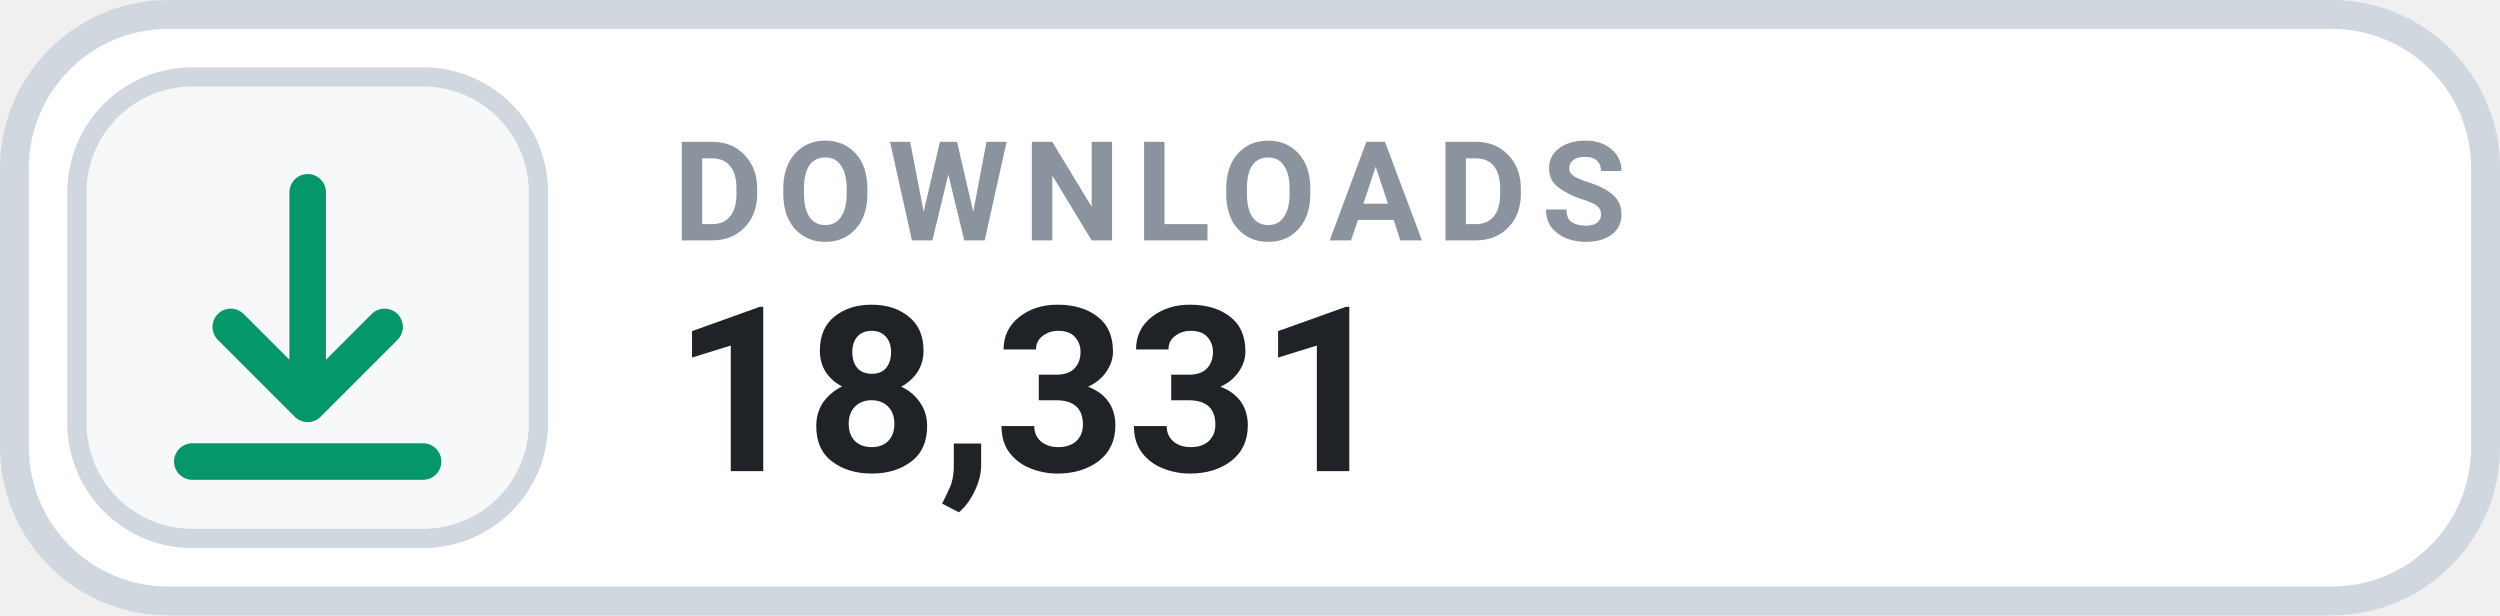
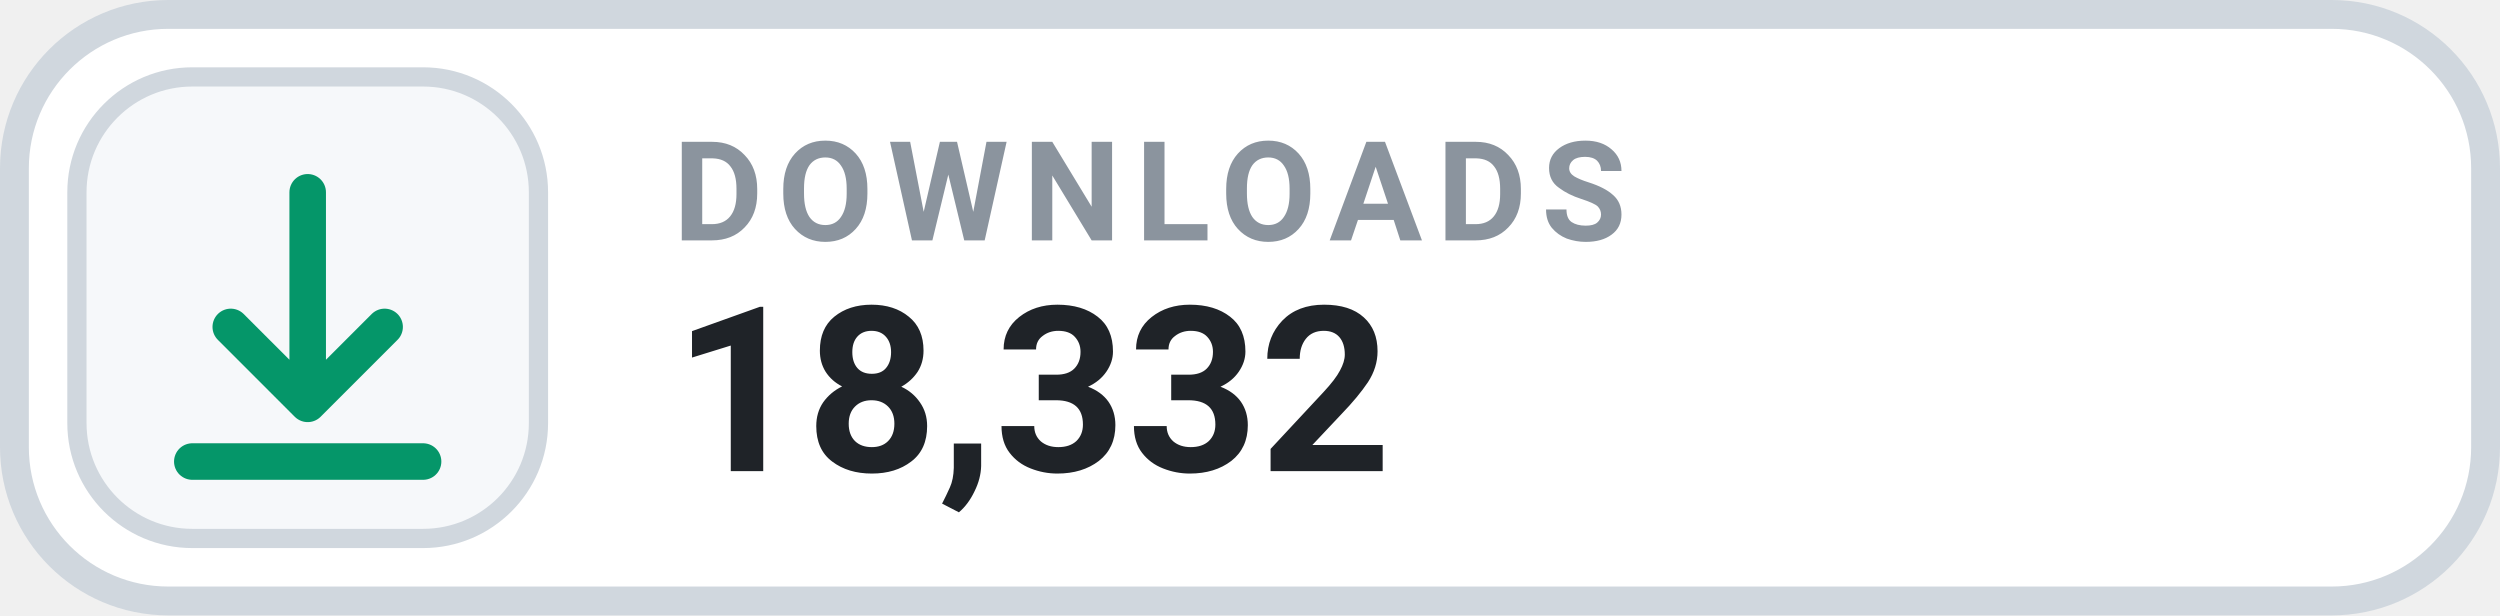
- <svg xmlns="http://www.w3.org/2000/svg" width="130" height="32" viewBox="0 0 130 32" role="img" aria-label="DOWNLOADS 18,331">
+ <svg xmlns="http://www.w3.org/2000/svg" width="130" height="32" viewBox="0 0 130 32" role="img" aria-label="DOWNLOADS 18,332">
  <rect x=".75" y=".75" width="128.5" height="30.5" rx="8" fill="#FFFFFF" stroke="#D0D7DE" stroke-width="1.5" />
  <rect x="4" y="4" width="24" height="24" rx="6" fill="#F6F8FA" stroke="#D0D7DE" stroke-width="1" />
  <g transform="translate(16 16)" style="color:#059669;">
    <path d="M0 -6 v11 m0 0 l4 -4 m-4 4 l-4 -4 M-6 8 h12" fill="none" stroke="currentColor" stroke-width="1.9" stroke-linecap="round" stroke-linejoin="round" />
  </g>
  <text x="35" y="12.5" fill="#8B949E" font-family="-apple-system,BlinkMacSystemFont,'Segoe UI',Roboto,Helvetica,Arial,sans-serif" font-size="7.2" font-weight="700" letter-spacing=".75">DOWNLOADS</text>
-   <text x="35" y="24.5" fill="#1F2328" font-family="-apple-system,BlinkMacSystemFont,'Segoe UI',Roboto,Helvetica,Arial,sans-serif" font-size="12" font-weight="700">18,331</text>
+   <text x="35" y="24.5" fill="#1F2328" font-family="-apple-system,BlinkMacSystemFont,'Segoe UI',Roboto,Helvetica,Arial,sans-serif" font-size="12" font-weight="700">18,332</text>
</svg>
